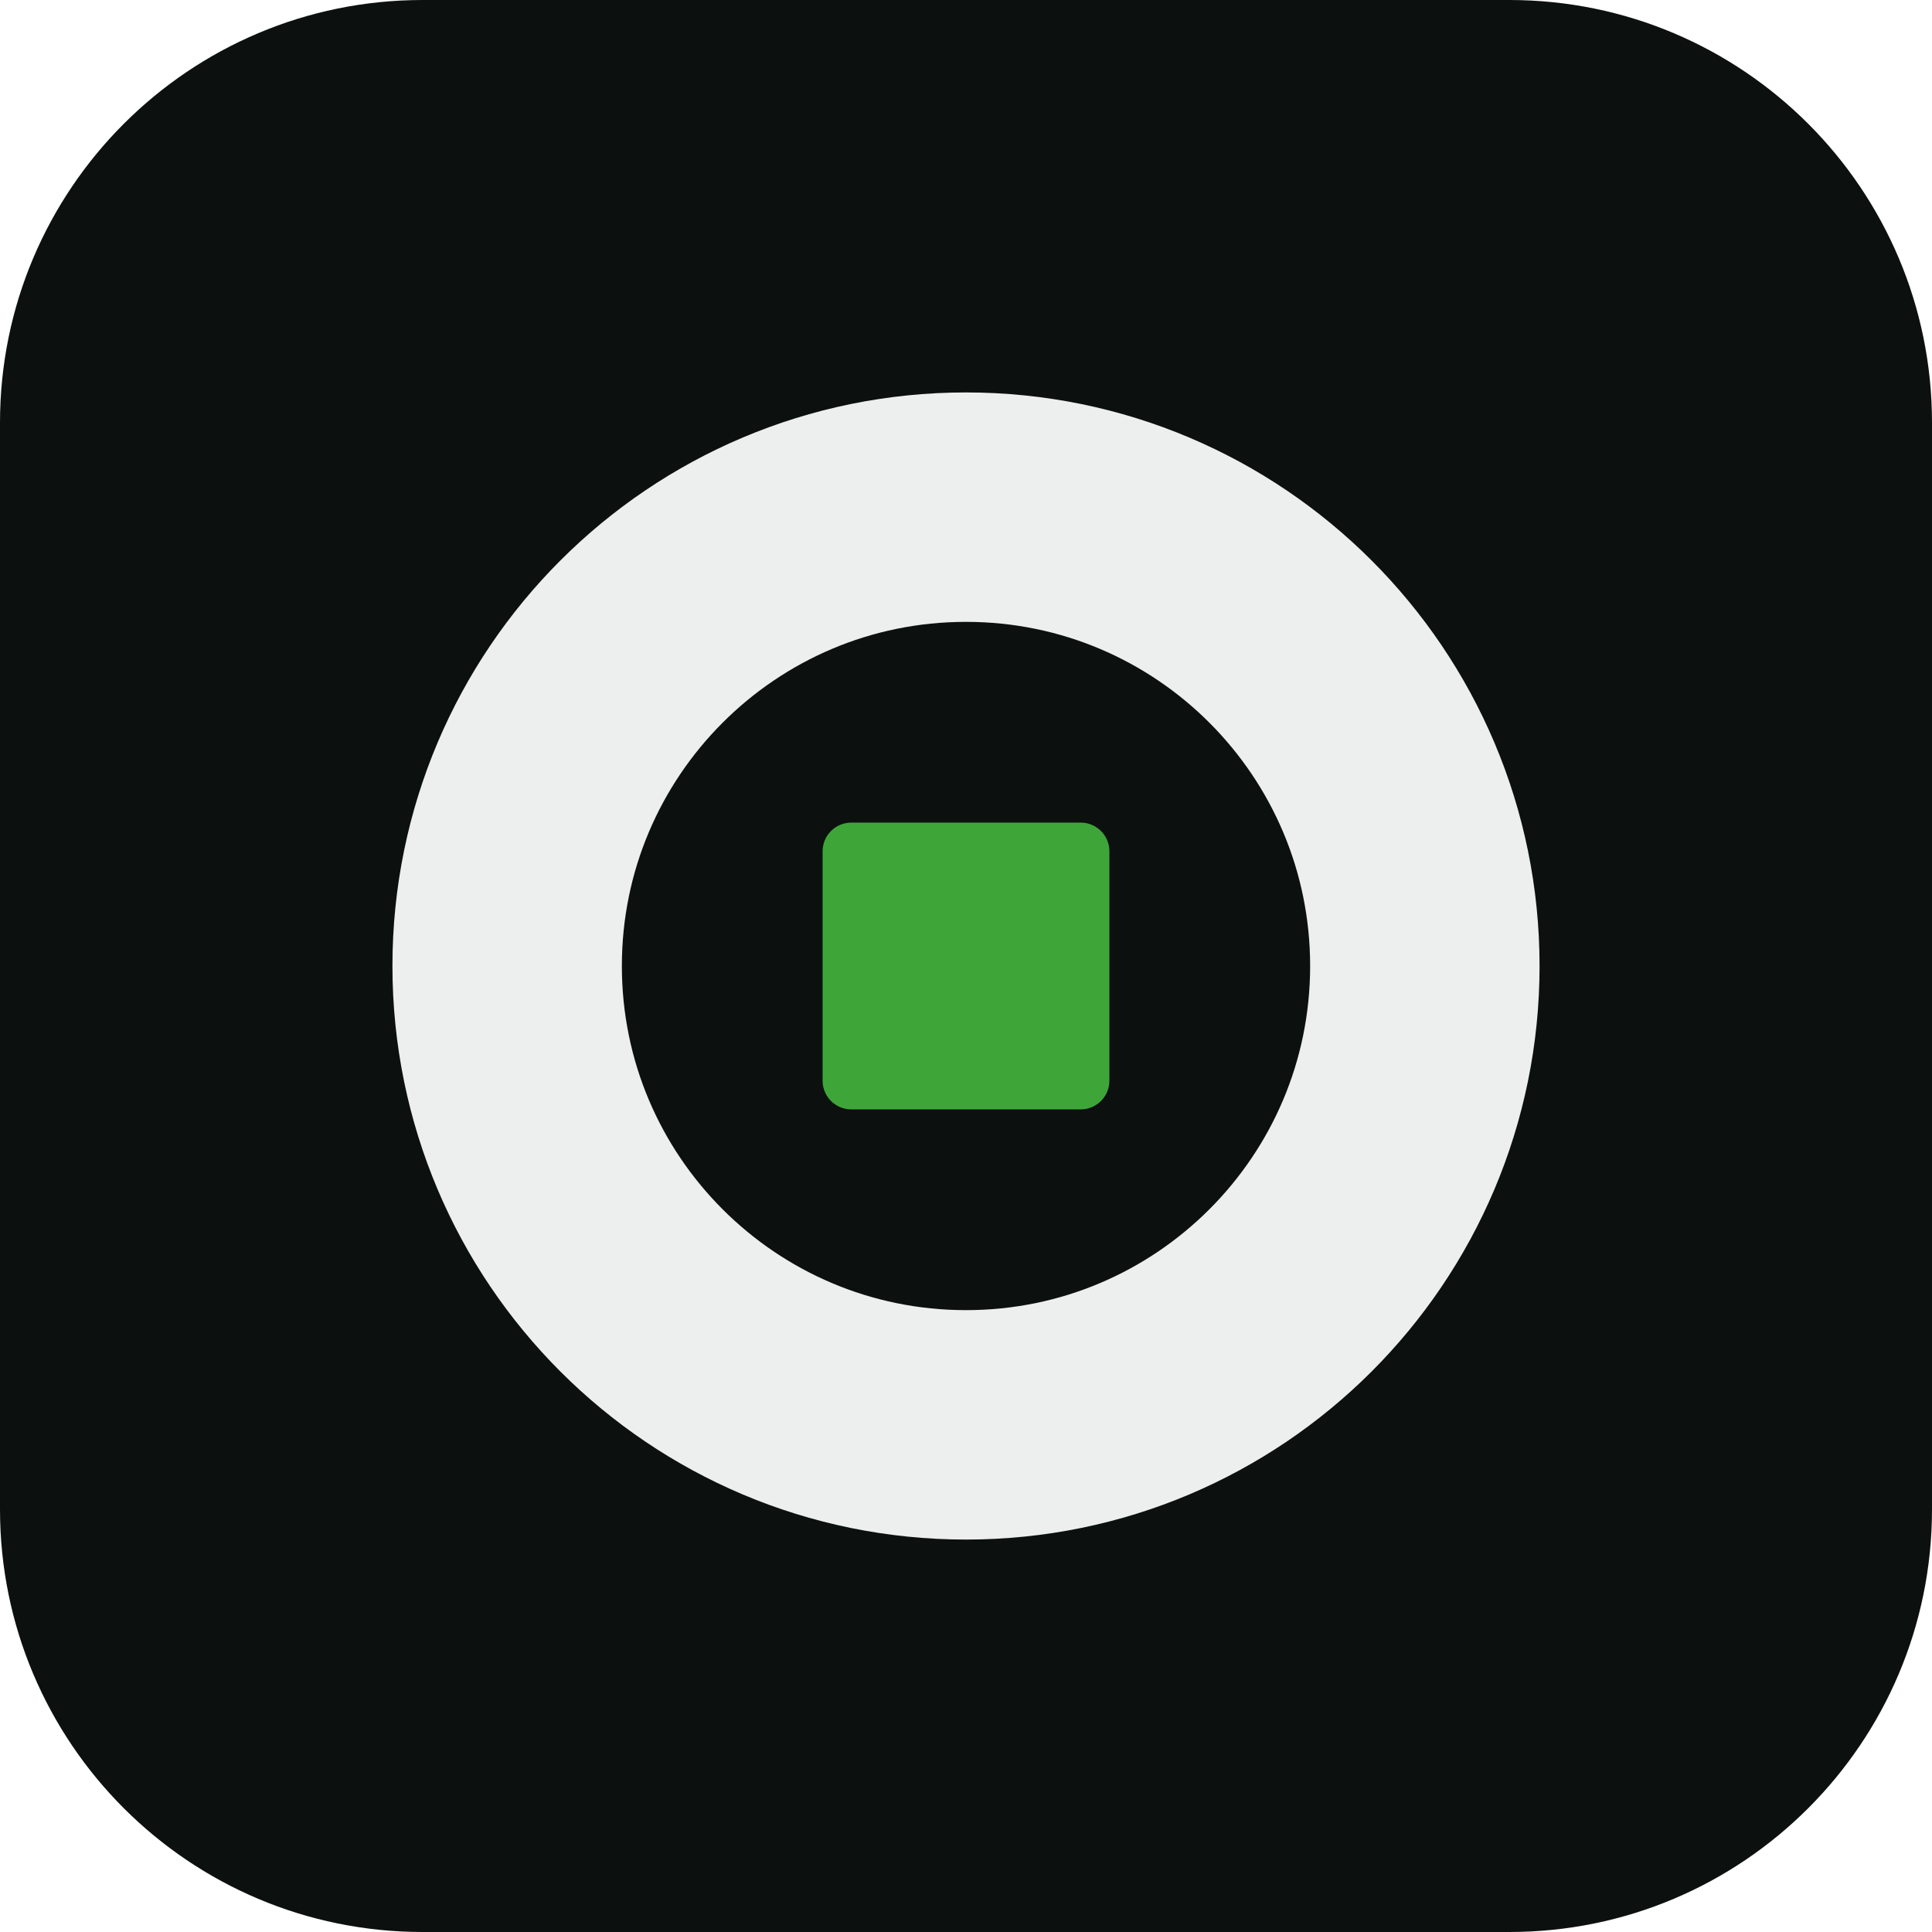
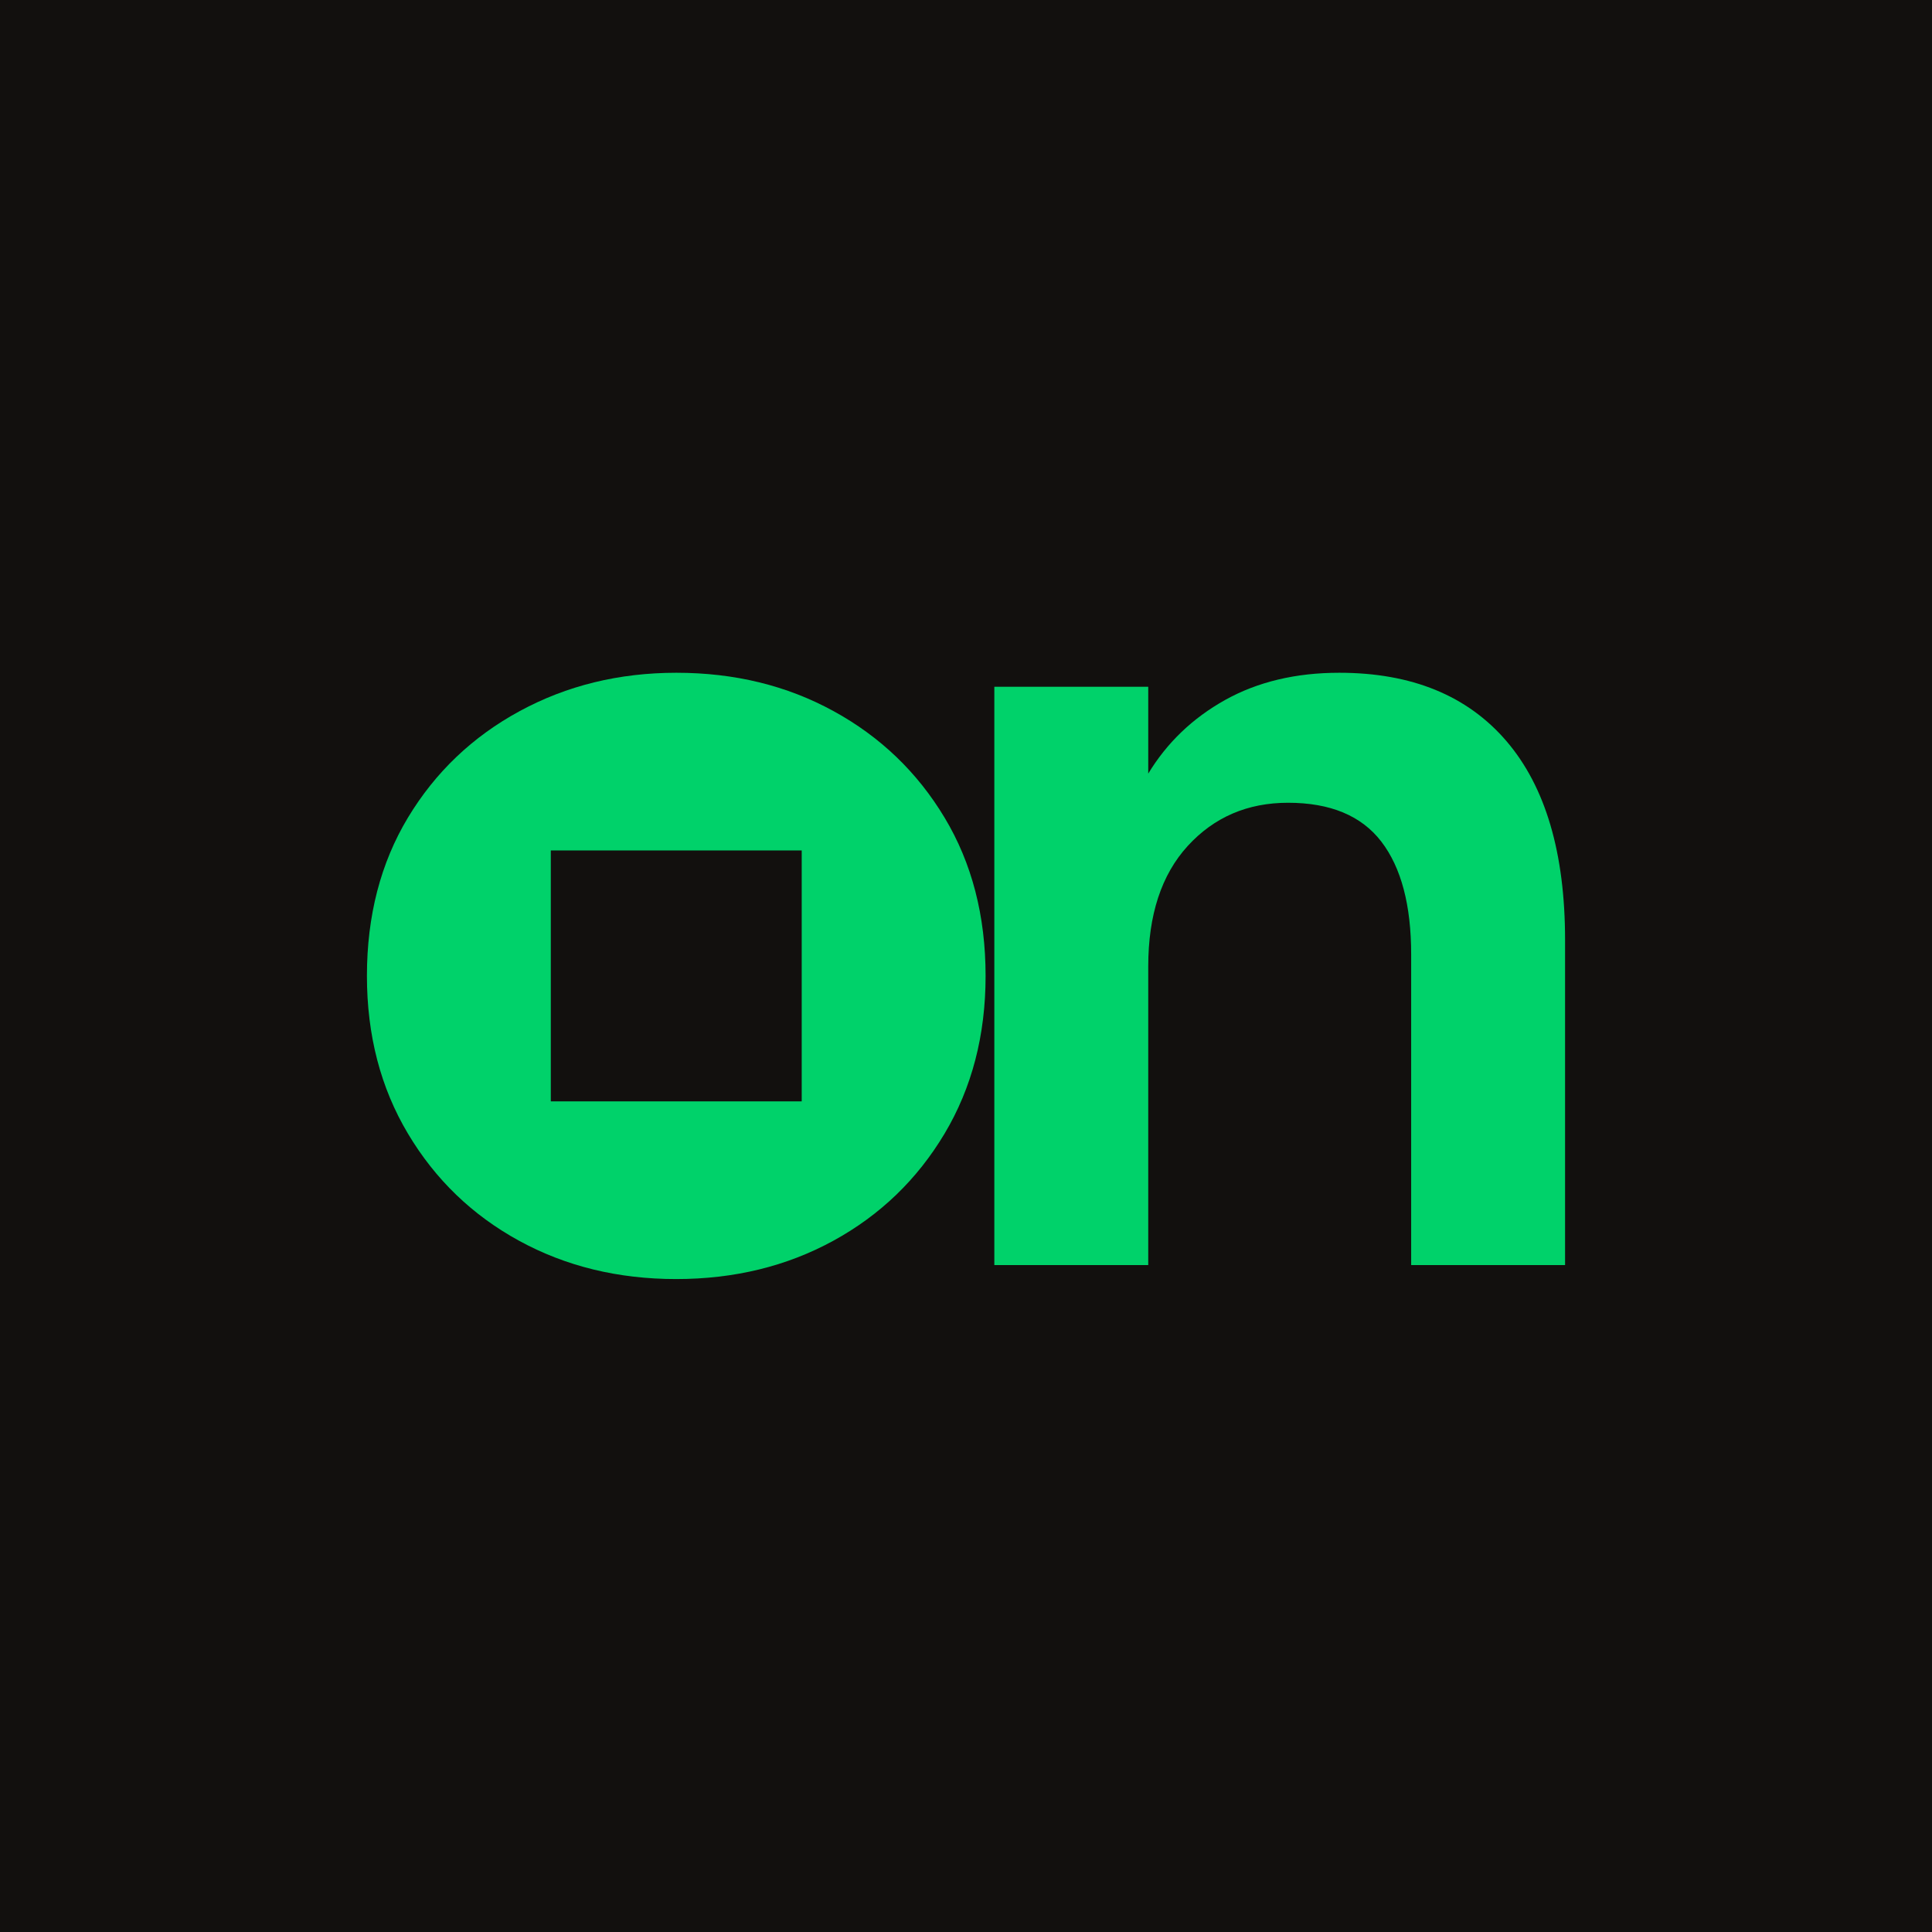
- <svg xmlns="http://www.w3.org/2000/svg" viewBox="0 0 64 64" role="img" aria-label="onia">
-   <rect width="64" height="64" rx="14" fill="#0C110F" />
-   <g transform="translate(32 32) scale(0.475) translate(-40 -40)">
-     <circle cx="40" cy="40" r="32" fill="none" stroke="#ECEFED" stroke-width="16" />
-     <rect x="30" y="30" width="20" height="20" rx="2" fill="#3EA639" />
+ <svg xmlns="http://www.w3.org/2000/svg" viewBox="-292 -1085 1657 1657" role="img" aria-label="onia">
+   <rect x="-292" y="-1085" width="1657" height="1657" fill="#12100E" />
+   <g fill="#00D26A">
+     <path d="M287.9 12.0Q213.2 12.0 153.1 -20.9Q93.0 -53.8 57.9 -112.7Q22.7 -171.7 22.7 -248.0Q22.7 -325.3 57.9 -383.8Q93.1 -442.2 153.7 -475.1Q214.3 -508.0 288.1 -508.0Q362.9 -508.0 422.9 -475.1Q483.0 -442.2 518.1 -383.8Q553.3 -325.3 553.3 -248.0Q553.3 -171.7 518.1 -112.7Q482.9 -53.8 422.8 -20.9Q362.7 12.0 287.9 12.0Z" />
+     <path d="M560.8 0.0V-496.0H692.8V-421.5Q716.9 -461.3 758.8 -484.7Q800.7 -508.0 856.6 -508.0Q949.7 -508.0 1000.0 -449.4Q1050.3 -390.7 1050.3 -278.8V0.0H918.3V-266.4Q918.3 -329.8 892.7 -363.2Q867.1 -396.5 812.7 -396.5Q760.6 -396.5 726.7 -359.5Q692.8 -322.4 692.8 -256.1V0.0Z" />
  </g>
+   <rect x="180.4" y="-355.6" width="215.2" height="215.2" fill="#12100E" />
</svg>
